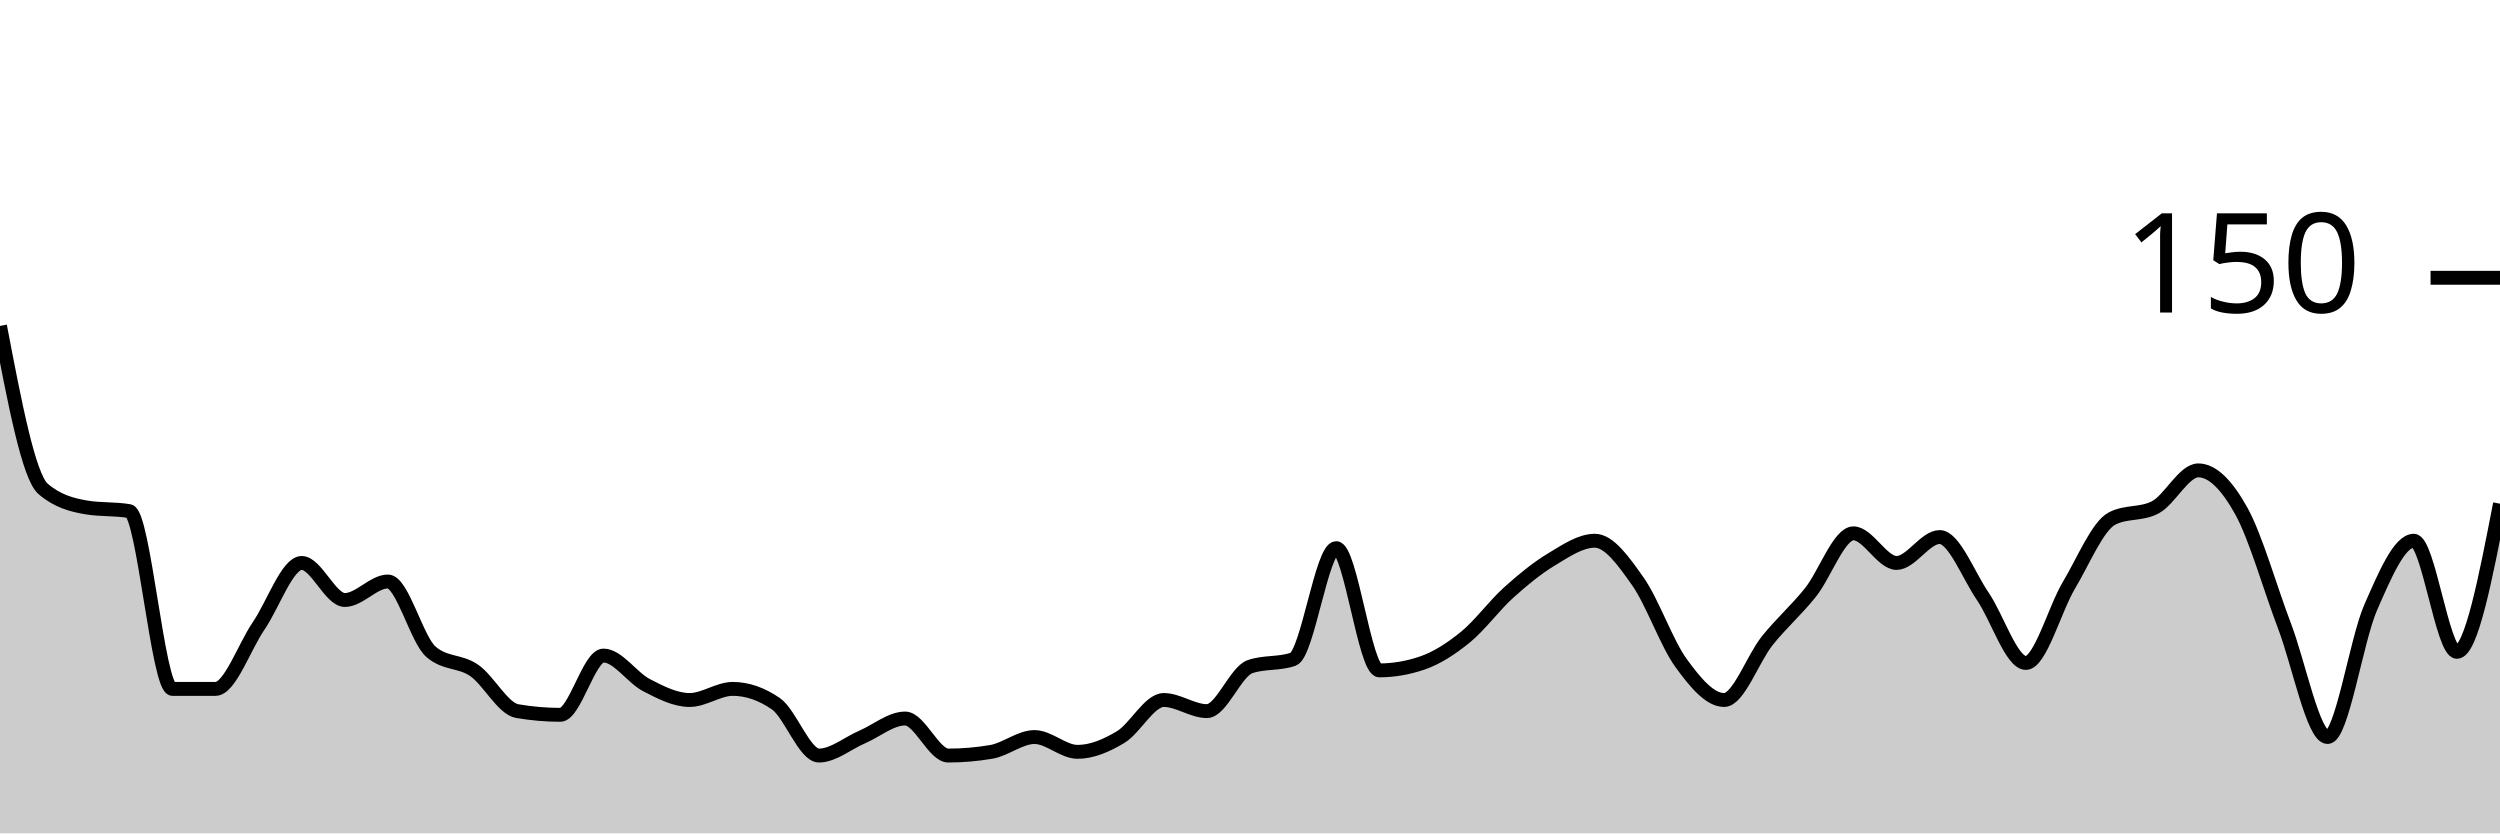
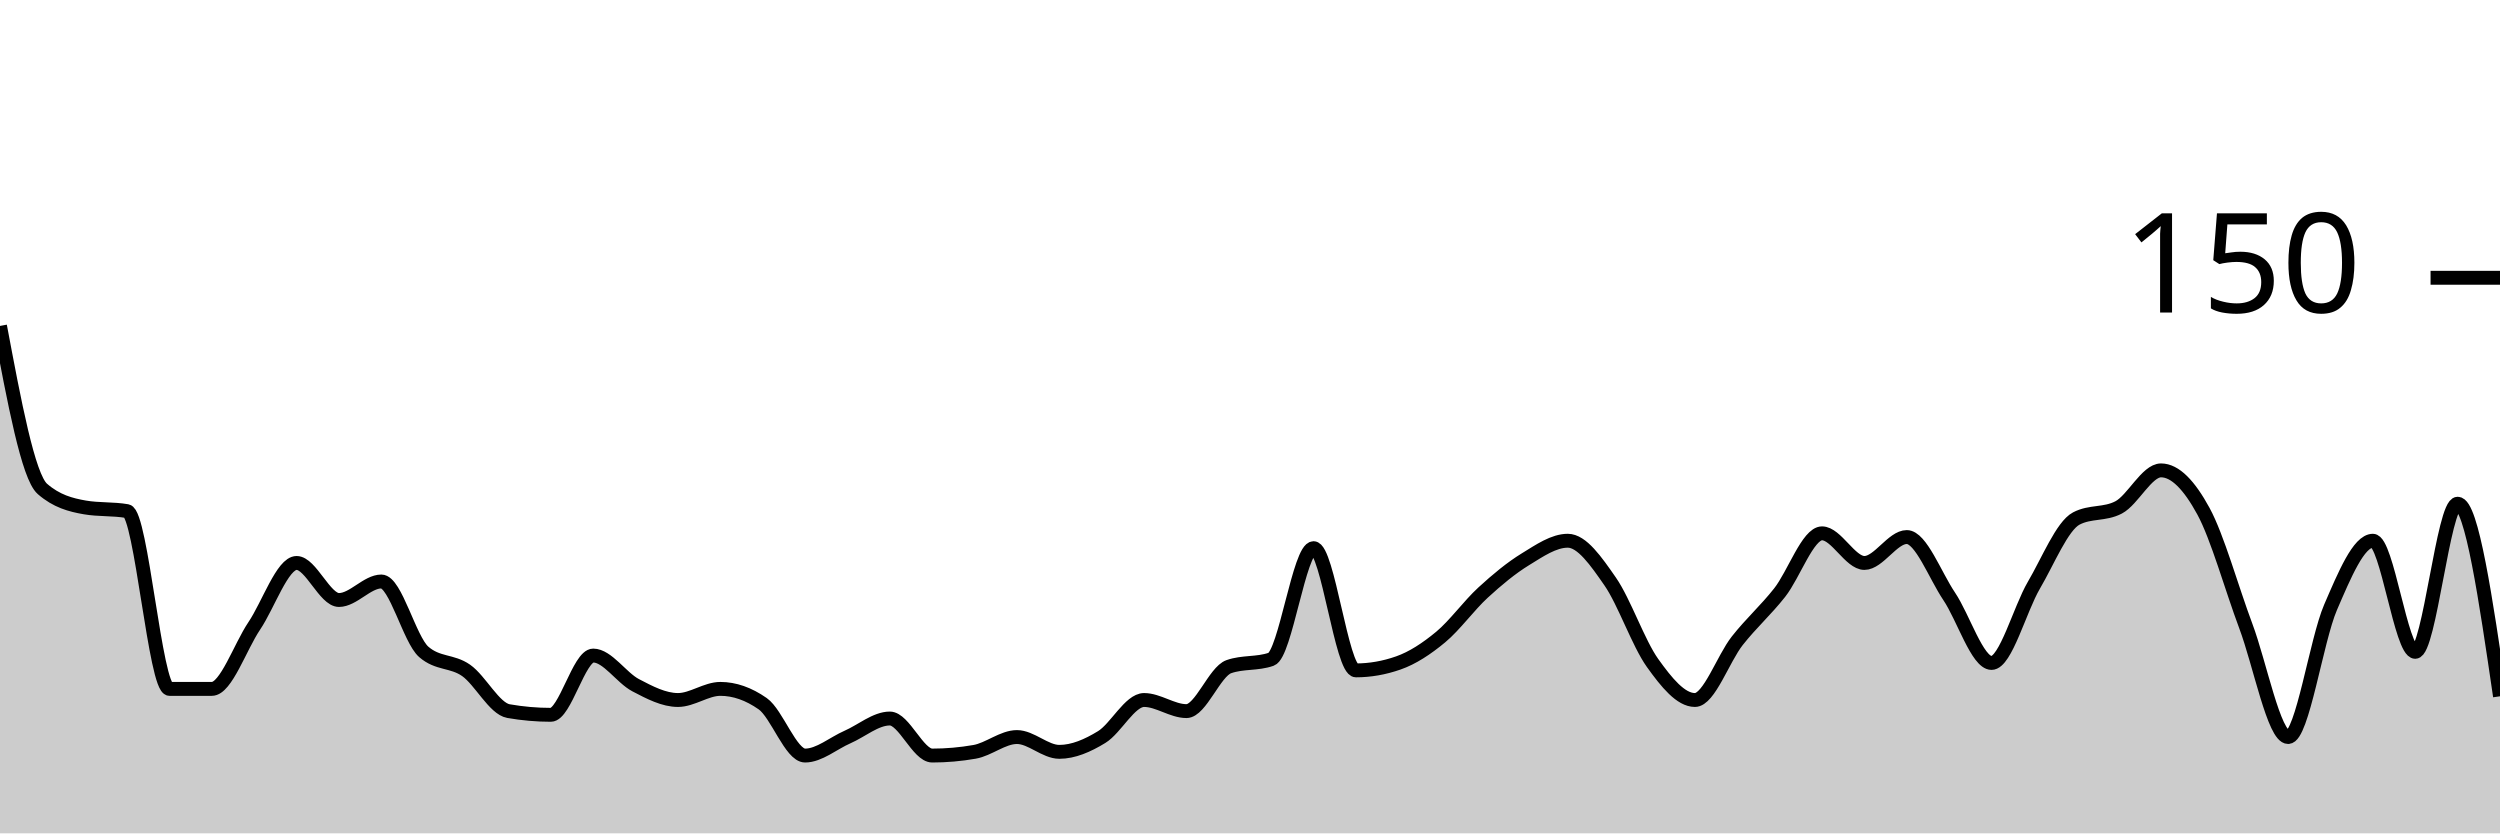
<svg xmlns="http://www.w3.org/2000/svg" viewBox="0 0 180 60">
  <g transform="translate(0,20)">
-     <path class="area" fill="rgba(0, 0, 0, 0.2)" d="M0,3.467C1.034,8.889,2.069,14.311,3.103,15.2C4.138,16.089,5.172,16.356,6.207,16.533C7.241,16.711,8.276,16.622,9.31,16.8C10.345,16.978,11.379,29.6,12.414,29.6C13.448,29.6,14.483,29.6,15.517,29.6C16.552,29.6,17.586,26.578,18.621,25.067C19.655,23.556,20.69,20.533,21.724,20.533C22.759,20.533,23.793,23.2,24.828,23.2C25.862,23.2,26.897,21.867,27.931,21.867C28.966,21.867,30,26.044,31.034,26.933C32.069,27.822,33.103,27.556,34.138,28.267C35.172,28.978,36.207,31.022,37.241,31.2C38.276,31.378,39.31,31.467,40.345,31.467C41.379,31.467,42.414,27.2,43.448,27.2C44.483,27.2,45.517,28.8,46.552,29.333C47.586,29.867,48.621,30.4,49.655,30.4C50.69,30.4,51.724,29.6,52.759,29.6C53.793,29.6,54.828,29.956,55.862,30.667C56.897,31.378,57.931,34.4,58.966,34.4C60,34.4,61.034,33.511,62.069,33.067C63.103,32.622,64.138,31.733,65.172,31.733C66.207,31.733,67.241,34.4,68.276,34.4C69.31,34.4,70.345,34.311,71.379,34.133C72.414,33.956,73.448,33.067,74.483,33.067C75.517,33.067,76.552,34.133,77.586,34.133C78.621,34.133,79.655,33.689,80.69,33.067C81.724,32.444,82.759,30.4,83.793,30.4C84.828,30.4,85.862,31.2,86.897,31.2C87.931,31.2,88.966,28.356,90,28C91.034,27.644,92.069,27.822,93.103,27.467C94.138,27.111,95.172,19.467,96.207,19.467C97.241,19.467,98.276,28.267,99.31,28.267C100.345,28.267,101.379,28.089,102.414,27.733C103.448,27.378,104.483,26.711,105.517,25.867C106.552,25.022,107.586,23.6,108.621,22.667C109.655,21.733,110.69,20.889,111.724,20.267C112.759,19.644,113.793,18.933,114.828,18.933C115.862,18.933,116.897,20.4,117.931,21.867C118.966,23.333,120,26.311,121.034,27.733C122.069,29.156,123.103,30.4,124.138,30.4C125.172,30.4,126.207,27.422,127.241,26.133C128.276,24.844,129.31,23.956,130.345,22.667C131.379,21.378,132.414,18.4,133.448,18.4C134.483,18.4,135.517,20.533,136.552,20.533C137.586,20.533,138.621,18.667,139.655,18.667C140.69,18.667,141.724,21.422,142.759,22.933C143.793,24.444,144.828,27.733,145.862,27.733C146.897,27.733,147.931,23.867,148.966,22.133C150,20.4,151.034,17.867,152.069,17.333C153.103,16.8,154.138,17.067,155.172,16.533C156.207,16,157.241,13.867,158.276,13.867C159.31,13.867,160.345,14.933,161.379,16.8C162.414,18.667,163.448,22.356,164.483,25.067C165.517,27.778,166.552,33.067,167.586,33.067C168.621,33.067,169.655,26.089,170.69,23.733C171.724,21.378,172.759,18.933,173.793,18.933C174.828,18.933,175.862,26.933,176.897,26.933C177.931,26.933,178.966,21.6,180,16.267L180,40C178.966,40,177.931,40,176.897,40C175.862,40,174.828,40,173.793,40C172.759,40,171.724,40,170.69,40C169.655,40,168.621,40,167.586,40C166.552,40,165.517,40,164.483,40C163.448,40,162.414,40,161.379,40C160.345,40,159.31,40,158.276,40C157.241,40,156.207,40,155.172,40C154.138,40,153.103,40,152.069,40C151.034,40,150,40,148.966,40C147.931,40,146.897,40,145.862,40C144.828,40,143.793,40,142.759,40C141.724,40,140.69,40,139.655,40C138.621,40,137.586,40,136.552,40C135.517,40,134.483,40,133.448,40C132.414,40,131.379,40,130.345,40C129.31,40,128.276,40,127.241,40C126.207,40,125.172,40,124.138,40C123.103,40,122.069,40,121.034,40C120,40,118.966,40,117.931,40C116.897,40,115.862,40,114.828,40C113.793,40,112.759,40,111.724,40C110.69,40,109.655,40,108.621,40C107.586,40,106.552,40,105.517,40C104.483,40,103.448,40,102.414,40C101.379,40,100.345,40,99.31,40C98.276,40,97.241,40,96.207,40C95.172,40,94.138,40,93.103,40C92.069,40,91.034,40,90,40C88.966,40,87.931,40,86.897,40C85.862,40,84.828,40,83.793,40C82.759,40,81.724,40,80.69,40C79.655,40,78.621,40,77.586,40C76.552,40,75.517,40,74.483,40C73.448,40,72.414,40,71.379,40C70.345,40,69.31,40,68.276,40C67.241,40,66.207,40,65.172,40C64.138,40,63.103,40,62.069,40C61.034,40,60,40,58.966,40C57.931,40,56.897,40,55.862,40C54.828,40,53.793,40,52.759,40C51.724,40,50.69,40,49.655,40C48.621,40,47.586,40,46.552,40C45.517,40,44.483,40,43.448,40C42.414,40,41.379,40,40.345,40C39.31,40,38.276,40,37.241,40C36.207,40,35.172,40,34.138,40C33.103,40,32.069,40,31.034,40C30,40,28.966,40,27.931,40C26.897,40,25.862,40,24.828,40C23.793,40,22.759,40,21.724,40C20.69,40,19.655,40,18.621,40C17.586,40,16.552,40,15.517,40C14.483,40,13.448,40,12.414,40C11.379,40,10.345,40,9.31,40C8.276,40,7.241,40,6.207,40C5.172,40,4.138,40,3.103,40C2.069,40,1.034,40,0,40Z" />
-     <path class="line" stroke="black" fill="none" d="M0,3.467C1.034,8.889,2.069,14.311,3.103,15.2C4.138,16.089,5.172,16.356,6.207,16.533C7.241,16.711,8.276,16.622,9.31,16.8C10.345,16.978,11.379,29.6,12.414,29.6C13.448,29.6,14.483,29.6,15.517,29.6C16.552,29.6,17.586,26.578,18.621,25.067C19.655,23.556,20.69,20.533,21.724,20.533C22.759,20.533,23.793,23.2,24.828,23.2C25.862,23.2,26.897,21.867,27.931,21.867C28.966,21.867,30,26.044,31.034,26.933C32.069,27.822,33.103,27.556,34.138,28.267C35.172,28.978,36.207,31.022,37.241,31.2C38.276,31.378,39.31,31.467,40.345,31.467C41.379,31.467,42.414,27.2,43.448,27.2C44.483,27.2,45.517,28.8,46.552,29.333C47.586,29.867,48.621,30.4,49.655,30.4C50.69,30.4,51.724,29.6,52.759,29.6C53.793,29.6,54.828,29.956,55.862,30.667C56.897,31.378,57.931,34.4,58.966,34.4C60,34.4,61.034,33.511,62.069,33.067C63.103,32.622,64.138,31.733,65.172,31.733C66.207,31.733,67.241,34.4,68.276,34.4C69.31,34.4,70.345,34.311,71.379,34.133C72.414,33.956,73.448,33.067,74.483,33.067C75.517,33.067,76.552,34.133,77.586,34.133C78.621,34.133,79.655,33.689,80.69,33.067C81.724,32.444,82.759,30.4,83.793,30.4C84.828,30.4,85.862,31.2,86.897,31.2C87.931,31.2,88.966,28.356,90,28C91.034,27.644,92.069,27.822,93.103,27.467C94.138,27.111,95.172,19.467,96.207,19.467C97.241,19.467,98.276,28.267,99.31,28.267C100.345,28.267,101.379,28.089,102.414,27.733C103.448,27.378,104.483,26.711,105.517,25.867C106.552,25.022,107.586,23.6,108.621,22.667C109.655,21.733,110.69,20.889,111.724,20.267C112.759,19.644,113.793,18.933,114.828,18.933C115.862,18.933,116.897,20.4,117.931,21.867C118.966,23.333,120,26.311,121.034,27.733C122.069,29.156,123.103,30.4,124.138,30.4C125.172,30.4,126.207,27.422,127.241,26.133C128.276,24.844,129.31,23.956,130.345,22.667C131.379,21.378,132.414,18.4,133.448,18.4C134.483,18.4,135.517,20.533,136.552,20.533C137.586,20.533,138.621,18.667,139.655,18.667C140.69,18.667,141.724,21.422,142.759,22.933C143.793,24.444,144.828,27.733,145.862,27.733C146.897,27.733,147.931,23.867,148.966,22.133C150,20.4,151.034,17.867,152.069,17.333C153.103,16.8,154.138,17.067,155.172,16.533C156.207,16,157.241,13.867,158.276,13.867C159.31,13.867,160.345,14.933,161.379,16.8C162.414,18.667,163.448,22.356,164.483,25.067C165.517,27.778,166.552,33.067,167.586,33.067C168.621,33.067,169.655,26.089,170.69,23.733C171.724,21.378,172.759,18.933,173.793,18.933C174.828,18.933,175.862,26.933,176.897,26.933C177.931,26.933,178.966,21.6,180,16.267" />
+     <path class="area" fill="rgba(0, 0, 0, 0.2)" d="M0,3.467C1.017,8.889,2.034,14.311,3.051,15.2C4.068,16.089,5.085,16.356,6.102,16.533C7.119,16.711,8.136,16.622,9.153,16.8C10.169,16.978,11.186,29.6,12.203,29.6C13.22,29.6,14.237,29.6,15.254,29.6C16.271,29.6,17.288,26.578,18.305,25.067C19.322,23.556,20.339,20.533,21.356,20.533C22.373,20.533,23.39,23.2,24.407,23.2C25.424,23.2,26.441,21.867,27.458,21.867C28.475,21.867,29.492,26.044,30.508,26.933C31.525,27.822,32.542,27.556,33.559,28.267C34.576,28.978,35.593,31.022,36.61,31.2C37.627,31.378,38.644,31.467,39.661,31.467C40.678,31.467,41.695,27.2,42.712,27.2C43.729,27.2,44.746,28.8,45.763,29.333C46.78,29.867,47.797,30.4,48.814,30.4C49.831,30.4,50.847,29.6,51.864,29.6C52.881,29.6,53.898,29.956,54.915,30.667C55.932,31.378,56.949,34.4,57.966,34.4C58.983,34.4,60,33.511,61.017,33.067C62.034,32.622,63.051,31.733,64.068,31.733C65.085,31.733,66.102,34.4,67.119,34.4C68.136,34.4,69.153,34.311,70.169,34.133C71.186,33.956,72.203,33.067,73.22,33.067C74.237,33.067,75.254,34.133,76.271,34.133C77.288,34.133,78.305,33.689,79.322,33.067C80.339,32.444,81.356,30.4,82.373,30.4C83.39,30.4,84.407,31.2,85.424,31.2C86.441,31.2,87.458,28.356,88.475,28C89.492,27.644,90.508,27.822,91.525,27.467C92.542,27.111,93.559,19.467,94.576,19.467C95.593,19.467,96.61,28.267,97.627,28.267C98.644,28.267,99.661,28.089,100.678,27.733C101.695,27.378,102.712,26.711,103.729,25.867C104.746,25.022,105.763,23.6,106.78,22.667C107.797,21.733,108.814,20.889,109.831,20.267C110.847,19.644,111.864,18.933,112.881,18.933C113.898,18.933,114.915,20.4,115.932,21.867C116.949,23.333,117.966,26.311,118.983,27.733C120,29.156,121.017,30.4,122.034,30.4C123.051,30.4,124.068,27.422,125.085,26.133C126.102,24.844,127.119,23.956,128.136,22.667C129.153,21.378,130.169,18.4,131.186,18.4C132.203,18.4,133.22,20.533,134.237,20.533C135.254,20.533,136.271,18.667,137.288,18.667C138.305,18.667,139.322,21.422,140.339,22.933C141.356,24.444,142.373,27.733,143.39,27.733C144.407,27.733,145.424,23.867,146.441,22.133C147.458,20.4,148.475,17.867,149.492,17.333C150.508,16.8,151.525,17.067,152.542,16.533C153.559,16,154.576,13.867,155.593,13.867C156.61,13.867,157.627,14.933,158.644,16.8C159.661,18.667,160.678,22.356,161.695,25.067C162.712,27.778,163.729,33.067,164.746,33.067C165.763,33.067,166.78,26.089,167.797,23.733C168.814,21.378,169.831,18.933,170.847,18.933C171.864,18.933,172.881,26.933,173.898,26.933C174.915,26.933,175.932,16.267,176.949,16.267C177.966,16.267,178.983,23.2,180,30.133L180,40C178.983,40,177.966,40,176.949,40C175.932,40,174.915,40,173.898,40C172.881,40,171.864,40,170.847,40C169.831,40,168.814,40,167.797,40C166.78,40,165.763,40,164.746,40C163.729,40,162.712,40,161.695,40C160.678,40,159.661,40,158.644,40C157.627,40,156.61,40,155.593,40C154.576,40,153.559,40,152.542,40C151.525,40,150.508,40,149.492,40C148.475,40,147.458,40,146.441,40C145.424,40,144.407,40,143.39,40C142.373,40,141.356,40,140.339,40C139.322,40,138.305,40,137.288,40C136.271,40,135.254,40,134.237,40C133.22,40,132.203,40,131.186,40C130.169,40,129.153,40,128.136,40C127.119,40,126.102,40,125.085,40C124.068,40,123.051,40,122.034,40C121.017,40,120,40,118.983,40C117.966,40,116.949,40,115.932,40C114.915,40,113.898,40,112.881,40C111.864,40,110.847,40,109.831,40C108.814,40,107.797,40,106.78,40C105.763,40,104.746,40,103.729,40C102.712,40,101.695,40,100.678,40C99.661,40,98.644,40,97.627,40C96.61,40,95.593,40,94.576,40C93.559,40,92.542,40,91.525,40C90.508,40,89.492,40,88.475,40C87.458,40,86.441,40,85.424,40C84.407,40,83.39,40,82.373,40C81.356,40,80.339,40,79.322,40C78.305,40,77.288,40,76.271,40C75.254,40,74.237,40,73.22,40C72.203,40,71.186,40,70.169,40C69.153,40,68.136,40,67.119,40C66.102,40,65.085,40,64.068,40C63.051,40,62.034,40,61.017,40C60,40,58.983,40,57.966,40C56.949,40,55.932,40,54.915,40C53.898,40,52.881,40,51.864,40C50.847,40,49.831,40,48.814,40C47.797,40,46.78,40,45.763,40C44.746,40,43.729,40,42.712,40C41.695,40,40.678,40,39.661,40C38.644,40,37.627,40,36.61,40C35.593,40,34.576,40,33.559,40C32.542,40,31.525,40,30.508,40C29.492,40,28.475,40,27.458,40C26.441,40,25.424,40,24.407,40C23.39,40,22.373,40,21.356,40C20.339,40,19.322,40,18.305,40C17.288,40,16.271,40,15.254,40C14.237,40,13.22,40,12.203,40C11.186,40,10.169,40,9.153,40C8.136,40,7.119,40,6.102,40C5.085,40,4.068,40,3.051,40C2.034,40,1.017,40,0,40Z" />
+     <path class="line" stroke="black" fill="none" d="M0,3.467C1.017,8.889,2.034,14.311,3.051,15.2C4.068,16.089,5.085,16.356,6.102,16.533C7.119,16.711,8.136,16.622,9.153,16.8C10.169,16.978,11.186,29.6,12.203,29.6C13.22,29.6,14.237,29.6,15.254,29.6C16.271,29.6,17.288,26.578,18.305,25.067C19.322,23.556,20.339,20.533,21.356,20.533C22.373,20.533,23.39,23.2,24.407,23.2C25.424,23.2,26.441,21.867,27.458,21.867C28.475,21.867,29.492,26.044,30.508,26.933C31.525,27.822,32.542,27.556,33.559,28.267C34.576,28.978,35.593,31.022,36.61,31.2C37.627,31.378,38.644,31.467,39.661,31.467C40.678,31.467,41.695,27.2,42.712,27.2C43.729,27.2,44.746,28.8,45.763,29.333C46.78,29.867,47.797,30.4,48.814,30.4C49.831,30.4,50.847,29.6,51.864,29.6C52.881,29.6,53.898,29.956,54.915,30.667C55.932,31.378,56.949,34.4,57.966,34.4C58.983,34.4,60,33.511,61.017,33.067C62.034,32.622,63.051,31.733,64.068,31.733C65.085,31.733,66.102,34.4,67.119,34.4C68.136,34.4,69.153,34.311,70.169,34.133C71.186,33.956,72.203,33.067,73.22,33.067C74.237,33.067,75.254,34.133,76.271,34.133C77.288,34.133,78.305,33.689,79.322,33.067C80.339,32.444,81.356,30.4,82.373,30.4C83.39,30.4,84.407,31.2,85.424,31.2C86.441,31.2,87.458,28.356,88.475,28C89.492,27.644,90.508,27.822,91.525,27.467C92.542,27.111,93.559,19.467,94.576,19.467C95.593,19.467,96.61,28.267,97.627,28.267C98.644,28.267,99.661,28.089,100.678,27.733C101.695,27.378,102.712,26.711,103.729,25.867C104.746,25.022,105.763,23.6,106.78,22.667C107.797,21.733,108.814,20.889,109.831,20.267C110.847,19.644,111.864,18.933,112.881,18.933C113.898,18.933,114.915,20.4,115.932,21.867C116.949,23.333,117.966,26.311,118.983,27.733C120,29.156,121.017,30.4,122.034,30.4C123.051,30.4,124.068,27.422,125.085,26.133C126.102,24.844,127.119,23.956,128.136,22.667C129.153,21.378,130.169,18.4,131.186,18.4C132.203,18.4,133.22,20.533,134.237,20.533C135.254,20.533,136.271,18.667,137.288,18.667C138.305,18.667,139.322,21.422,140.339,22.933C141.356,24.444,142.373,27.733,143.39,27.733C144.407,27.733,145.424,23.867,146.441,22.133C147.458,20.4,148.475,17.867,149.492,17.333C150.508,16.8,151.525,17.067,152.542,16.533C153.559,16,154.576,13.867,155.593,13.867C156.61,13.867,157.627,14.933,158.644,16.8C159.661,18.667,160.678,22.356,161.695,25.067C162.712,27.778,163.729,33.067,164.746,33.067C165.763,33.067,166.78,26.089,167.797,23.733C168.814,21.378,169.831,18.933,170.847,18.933C171.864,18.933,172.881,26.933,173.898,26.933C174.915,26.933,175.932,16.267,176.949,16.267C177.966,16.267,178.983,23.2,180,30.133" />
    <path class="axis-ceiling" stroke-width="1" stroke="black" fill="none" d="M175,0L180,0" />
    <text class="axis-ceiling-label" font-family="sans-serif" text-anchor="end" font-size="10px" x="170" y="2.5">150</text>
  </g>
</svg>
